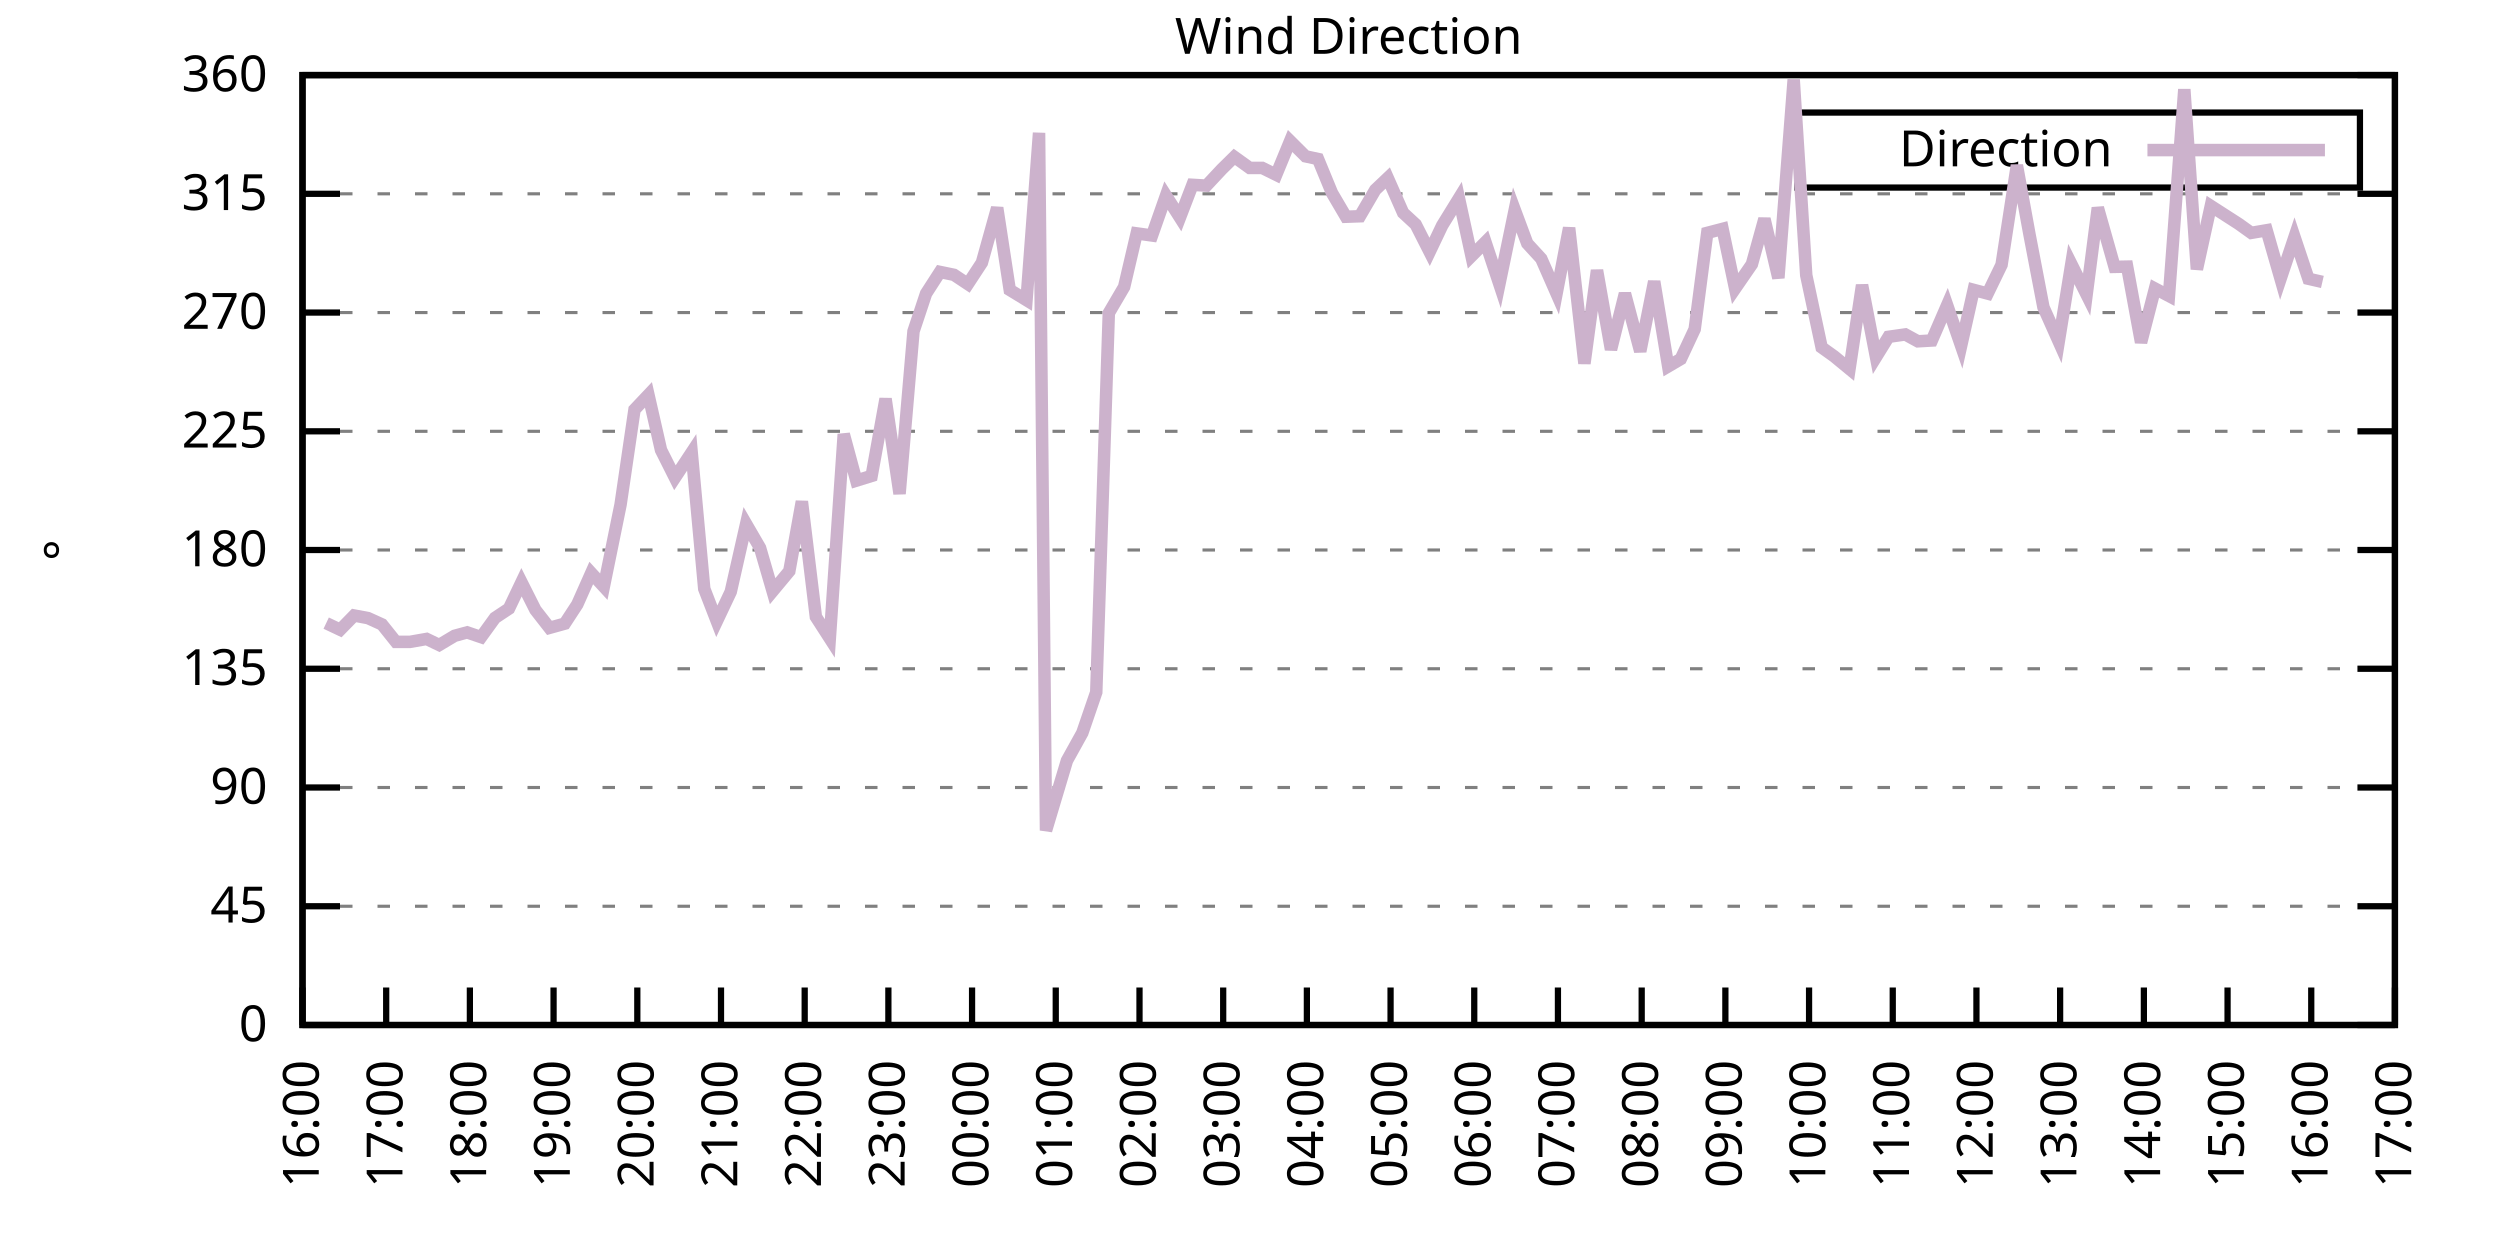
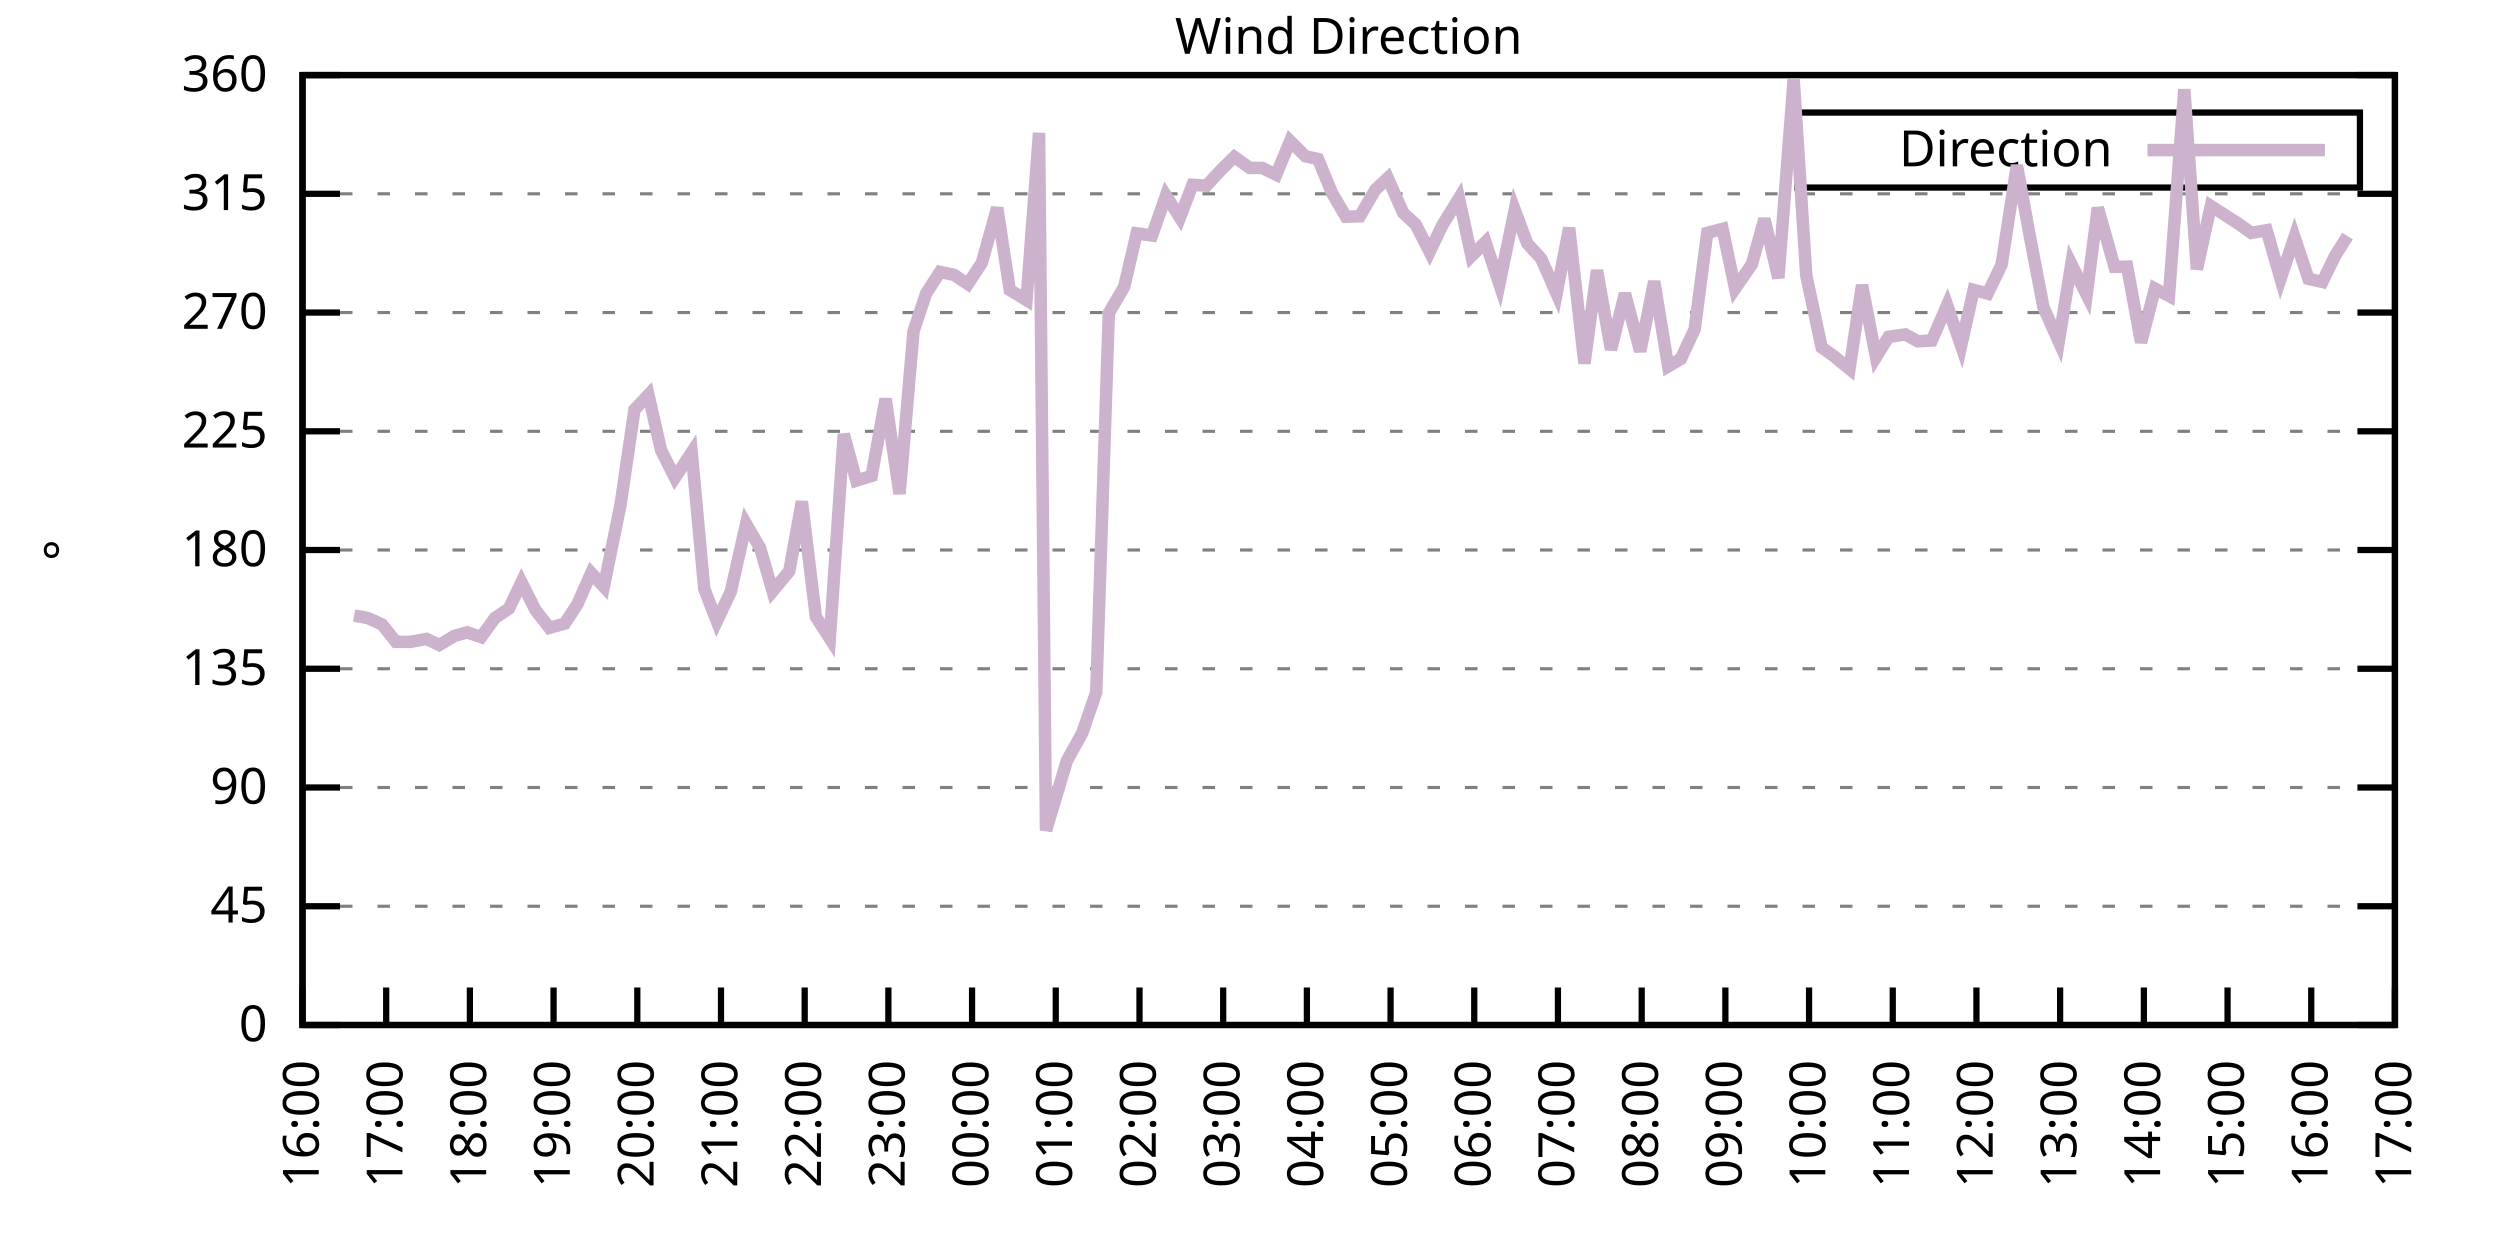
<svg xmlns="http://www.w3.org/2000/svg" xmlns:xlink="http://www.w3.org/1999/xlink" width="400" height="200" viewBox="0 0 400 200">
  <g id="gnuplot_canvas">
    <rect x="0" y="0" width="400" height="200" fill="none" />
    <defs>
      <circle id="gpDot" r="0.5" stroke-width="0.5" stroke="currentColor" />
      <path id="gpPt0" stroke-width="0.333" stroke="currentColor" d="M-1,0 h2 M0,-1 v2" />
      <path id="gpPt1" stroke-width="0.333" stroke="currentColor" d="M-1,-1 L1,1 M1,-1 L-1,1" />
      <path id="gpPt2" stroke-width="0.333" stroke="currentColor" d="M-1,0 L1,0 M0,-1 L0,1 M-1,-1 L1,1 M-1,1 L1,-1" />
      <rect id="gpPt3" stroke-width="0.333" stroke="currentColor" x="-1" y="-1" width="2" height="2" />
      <rect id="gpPt4" stroke-width="0.333" stroke="currentColor" fill="currentColor" x="-1" y="-1" width="2" height="2" />
      <circle id="gpPt5" stroke-width="0.333" stroke="currentColor" cx="0" cy="0" r="1" />
      <use xlink:href="#gpPt5" id="gpPt6" fill="currentColor" stroke="none" />
      <path id="gpPt7" stroke-width="0.333" stroke="currentColor" d="M0,-1.33 L-1.33,0.67 L1.33,0.67 z" />
      <use xlink:href="#gpPt7" id="gpPt8" fill="currentColor" stroke="none" />
      <use xlink:href="#gpPt7" id="gpPt9" stroke="currentColor" transform="rotate(180)" />
      <use xlink:href="#gpPt9" id="gpPt10" fill="currentColor" stroke="none" />
      <use xlink:href="#gpPt3" id="gpPt11" stroke="currentColor" transform="rotate(45)" />
      <use xlink:href="#gpPt11" id="gpPt12" fill="currentColor" stroke="none" />
      <path id="gpPt13" stroke-width="0.333" stroke="currentColor" d="M0,1.330 L1.265,0.411 L0.782,-1.067 L-0.782,-1.076 L-1.265,0.411 z" />
      <use xlink:href="#gpPt13" id="gpPt14" fill="currentColor" stroke="none" />
      <filter id="textbox" filterUnits="objectBoundingBox" x="0" y="0" height="1" width="1">
        <feFlood flood-color="white" flood-opacity="1" result="bgnd" />
        <feComposite in="SourceGraphic" in2="bgnd" operator="atop" />
      </filter>
      <filter id="greybox" filterUnits="objectBoundingBox" x="0" y="0" height="1" width="1">
        <feFlood flood-color="lightgrey" flood-opacity="1" result="grey" />
        <feComposite in="SourceGraphic" in2="grey" operator="atop" />
      </filter>
    </defs>
    <g fill="none" color="white" stroke="currentColor" stroke-width="1.00" stroke-linecap="butt" stroke-linejoin="miter">
</g>
    <g fill="none" color="black" stroke="currentColor" stroke-width="1.00" stroke-linecap="butt" stroke-linejoin="miter">
      <g stroke="none" shape-rendering="crispEdges">
        <polygon fill="rgb(255, 255, 255)" points="48.40,164.00 383.18,164.00 383.18,12.02 48.40,12.02 " />
      </g>
    </g>
    <g fill="none" color="black" stroke="currentColor" stroke-width="1.00" stroke-linecap="butt" stroke-linejoin="miter">
</g>
    <g fill="none" color="black" stroke="black" stroke-width="0.50" stroke-linecap="butt" stroke-linejoin="miter">
</g>
    <g fill="none" color="gray" stroke="currentColor" stroke-width="0.50" stroke-linecap="butt" stroke-linejoin="miter">
      <path stroke="gray" stroke-dasharray="2,4" class="gridline" d="M48.40,164.00 L383.19,164.00  " />
    </g>
    <g fill="none" color="gray" stroke="gray" stroke-width="1.00" stroke-linecap="butt" stroke-linejoin="miter">
</g>
    <g fill="none" color="black" stroke="currentColor" stroke-width="1.00" stroke-linecap="butt" stroke-linejoin="miter">
      <path stroke="black" d="M48.40,164.00 L54.40,164.00 M383.19,164.00 L377.19,164.00  " />
      <g transform="translate(42.80,166.60)" stroke="none" fill="black" font-family="Sans" font-size="8.00" text-anchor="end">
        <text>
          <tspan font-family="Sans"> 0</tspan>
        </text>
      </g>
    </g>
    <g fill="none" color="black" stroke="currentColor" stroke-width="1.00" stroke-linecap="butt" stroke-linejoin="miter">
</g>
    <g fill="none" color="black" stroke="black" stroke-width="0.50" stroke-linecap="butt" stroke-linejoin="miter">
</g>
    <g fill="none" color="gray" stroke="currentColor" stroke-width="0.50" stroke-linecap="butt" stroke-linejoin="miter">
      <path stroke="gray" stroke-dasharray="2,4" class="gridline" d="M48.40,145.00 L383.19,145.00  " />
    </g>
    <g fill="none" color="gray" stroke="gray" stroke-width="1.00" stroke-linecap="butt" stroke-linejoin="miter">
</g>
    <g fill="none" color="black" stroke="currentColor" stroke-width="1.00" stroke-linecap="butt" stroke-linejoin="miter">
      <path stroke="black" d="M48.40,145.00 L54.40,145.00 M383.19,145.00 L377.19,145.00  " />
      <g transform="translate(42.80,147.60)" stroke="none" fill="black" font-family="Sans" font-size="8.00" text-anchor="end">
        <text>
          <tspan font-family="Sans"> 45</tspan>
        </text>
      </g>
    </g>
    <g fill="none" color="black" stroke="currentColor" stroke-width="1.00" stroke-linecap="butt" stroke-linejoin="miter">
</g>
    <g fill="none" color="black" stroke="black" stroke-width="0.50" stroke-linecap="butt" stroke-linejoin="miter">
</g>
    <g fill="none" color="gray" stroke="currentColor" stroke-width="0.50" stroke-linecap="butt" stroke-linejoin="miter">
      <path stroke="gray" stroke-dasharray="2,4" class="gridline" d="M48.40,126.00 L383.19,126.00  " />
    </g>
    <g fill="none" color="gray" stroke="gray" stroke-width="1.00" stroke-linecap="butt" stroke-linejoin="miter">
</g>
    <g fill="none" color="black" stroke="currentColor" stroke-width="1.00" stroke-linecap="butt" stroke-linejoin="miter">
      <path stroke="black" d="M48.40,126.00 L54.40,126.00 M383.19,126.00 L377.19,126.00  " />
      <g transform="translate(42.80,128.60)" stroke="none" fill="black" font-family="Sans" font-size="8.00" text-anchor="end">
        <text>
          <tspan font-family="Sans"> 90</tspan>
        </text>
      </g>
    </g>
    <g fill="none" color="black" stroke="currentColor" stroke-width="1.00" stroke-linecap="butt" stroke-linejoin="miter">
</g>
    <g fill="none" color="black" stroke="black" stroke-width="0.50" stroke-linecap="butt" stroke-linejoin="miter">
</g>
    <g fill="none" color="gray" stroke="currentColor" stroke-width="0.50" stroke-linecap="butt" stroke-linejoin="miter">
      <path stroke="gray" stroke-dasharray="2,4" class="gridline" d="M48.40,107.00 L383.19,107.00  " />
    </g>
    <g fill="none" color="gray" stroke="gray" stroke-width="1.00" stroke-linecap="butt" stroke-linejoin="miter">
</g>
    <g fill="none" color="black" stroke="currentColor" stroke-width="1.00" stroke-linecap="butt" stroke-linejoin="miter">
      <path stroke="black" d="M48.40,107.00 L54.40,107.00 M383.19,107.00 L377.19,107.00  " />
      <g transform="translate(42.80,109.60)" stroke="none" fill="black" font-family="Sans" font-size="8.00" text-anchor="end">
        <text>
          <tspan font-family="Sans"> 135</tspan>
        </text>
      </g>
    </g>
    <g fill="none" color="black" stroke="currentColor" stroke-width="1.00" stroke-linecap="butt" stroke-linejoin="miter">
</g>
    <g fill="none" color="black" stroke="black" stroke-width="0.50" stroke-linecap="butt" stroke-linejoin="miter">
</g>
    <g fill="none" color="gray" stroke="currentColor" stroke-width="0.50" stroke-linecap="butt" stroke-linejoin="miter">
      <path stroke="gray" stroke-dasharray="2,4" class="gridline" d="M48.40,88.00 L383.19,88.00  " />
    </g>
    <g fill="none" color="gray" stroke="gray" stroke-width="1.00" stroke-linecap="butt" stroke-linejoin="miter">
</g>
    <g fill="none" color="black" stroke="currentColor" stroke-width="1.00" stroke-linecap="butt" stroke-linejoin="miter">
      <path stroke="black" d="M48.40,88.00 L54.40,88.00 M383.19,88.00 L377.19,88.00  " />
      <g transform="translate(42.80,90.60)" stroke="none" fill="black" font-family="Sans" font-size="8.00" text-anchor="end">
        <text>
          <tspan font-family="Sans"> 180</tspan>
        </text>
      </g>
    </g>
    <g fill="none" color="black" stroke="currentColor" stroke-width="1.00" stroke-linecap="butt" stroke-linejoin="miter">
</g>
    <g fill="none" color="black" stroke="black" stroke-width="0.50" stroke-linecap="butt" stroke-linejoin="miter">
</g>
    <g fill="none" color="gray" stroke="currentColor" stroke-width="0.50" stroke-linecap="butt" stroke-linejoin="miter">
      <path stroke="gray" stroke-dasharray="2,4" class="gridline" d="M48.40,69.01 L383.19,69.01  " />
    </g>
    <g fill="none" color="gray" stroke="gray" stroke-width="1.00" stroke-linecap="butt" stroke-linejoin="miter">
</g>
    <g fill="none" color="black" stroke="currentColor" stroke-width="1.00" stroke-linecap="butt" stroke-linejoin="miter">
      <path stroke="black" d="M48.40,69.01 L54.40,69.01 M383.19,69.01 L377.19,69.01  " />
      <g transform="translate(42.80,71.61)" stroke="none" fill="black" font-family="Sans" font-size="8.00" text-anchor="end">
        <text>
          <tspan font-family="Sans"> 225</tspan>
        </text>
      </g>
    </g>
    <g fill="none" color="black" stroke="currentColor" stroke-width="1.00" stroke-linecap="butt" stroke-linejoin="miter">
</g>
    <g fill="none" color="black" stroke="black" stroke-width="0.50" stroke-linecap="butt" stroke-linejoin="miter">
</g>
    <g fill="none" color="gray" stroke="currentColor" stroke-width="0.50" stroke-linecap="butt" stroke-linejoin="miter">
      <path stroke="gray" stroke-dasharray="2,4" class="gridline" d="M48.40,50.01 L383.19,50.01  " />
    </g>
    <g fill="none" color="gray" stroke="gray" stroke-width="1.00" stroke-linecap="butt" stroke-linejoin="miter">
</g>
    <g fill="none" color="black" stroke="currentColor" stroke-width="1.00" stroke-linecap="butt" stroke-linejoin="miter">
      <path stroke="black" d="M48.40,50.01 L54.40,50.01 M383.19,50.01 L377.19,50.01  " />
      <g transform="translate(42.80,52.61)" stroke="none" fill="black" font-family="Sans" font-size="8.00" text-anchor="end">
        <text>
          <tspan font-family="Sans"> 270</tspan>
        </text>
      </g>
    </g>
    <g fill="none" color="black" stroke="currentColor" stroke-width="1.00" stroke-linecap="butt" stroke-linejoin="miter">
</g>
    <g fill="none" color="black" stroke="black" stroke-width="0.50" stroke-linecap="butt" stroke-linejoin="miter">
</g>
    <g fill="none" color="gray" stroke="currentColor" stroke-width="0.50" stroke-linecap="butt" stroke-linejoin="miter">
      <path stroke="gray" stroke-dasharray="2,4" class="gridline" d="M48.40,31.01 L383.19,31.01  " />
    </g>
    <g fill="none" color="gray" stroke="gray" stroke-width="1.00" stroke-linecap="butt" stroke-linejoin="miter">
</g>
    <g fill="none" color="black" stroke="currentColor" stroke-width="1.00" stroke-linecap="butt" stroke-linejoin="miter">
      <path stroke="black" d="M48.40,31.01 L54.40,31.01 M383.19,31.01 L377.19,31.01  " />
      <g transform="translate(42.80,33.61)" stroke="none" fill="black" font-family="Sans" font-size="8.00" text-anchor="end">
        <text>
          <tspan font-family="Sans"> 315</tspan>
        </text>
      </g>
    </g>
    <g fill="none" color="black" stroke="currentColor" stroke-width="1.00" stroke-linecap="butt" stroke-linejoin="miter">
</g>
    <g fill="none" color="black" stroke="black" stroke-width="0.50" stroke-linecap="butt" stroke-linejoin="miter">
</g>
    <g fill="none" color="gray" stroke="currentColor" stroke-width="0.50" stroke-linecap="butt" stroke-linejoin="miter">
      <path stroke="gray" stroke-dasharray="2,4" class="gridline" d="M48.40,12.01 L383.19,12.01  " />
    </g>
    <g fill="none" color="gray" stroke="gray" stroke-width="1.00" stroke-linecap="butt" stroke-linejoin="miter">
</g>
    <g fill="none" color="black" stroke="currentColor" stroke-width="1.00" stroke-linecap="butt" stroke-linejoin="miter">
      <path stroke="black" d="M48.40,12.01 L54.40,12.01 M383.19,12.01 L377.19,12.01  " />
      <g transform="translate(42.80,14.61)" stroke="none" fill="black" font-family="Sans" font-size="8.00" text-anchor="end">
        <text>
          <tspan font-family="Sans"> 360</tspan>
        </text>
      </g>
    </g>
    <g fill="none" color="black" stroke="currentColor" stroke-width="1.00" stroke-linecap="butt" stroke-linejoin="miter">
      <path stroke="black" d="M48.40,164.00 L48.40,158.00  " />
      <g transform="translate(51.00,169.60) rotate(270.00)" stroke="none" fill="black" font-family="Sans" font-size="8.00" text-anchor="end">
        <text>
          <tspan font-family="Sans">16:00</tspan>
        </text>
      </g>
    </g>
    <g fill="none" color="black" stroke="currentColor" stroke-width="1.00" stroke-linecap="butt" stroke-linejoin="miter">
      <path stroke="black" d="M61.79,164.00 L61.79,158.00  " />
      <g transform="translate(64.39,169.60) rotate(270.00)" stroke="none" fill="black" font-family="Sans" font-size="8.00" text-anchor="end">
        <text>
          <tspan font-family="Sans">17:00</tspan>
        </text>
      </g>
    </g>
    <g fill="none" color="black" stroke="currentColor" stroke-width="1.00" stroke-linecap="butt" stroke-linejoin="miter">
      <path stroke="black" d="M75.18,164.00 L75.18,158.00  " />
      <g transform="translate(77.78,169.60) rotate(270.00)" stroke="none" fill="black" font-family="Sans" font-size="8.00" text-anchor="end">
        <text>
          <tspan font-family="Sans">18:00</tspan>
        </text>
      </g>
    </g>
    <g fill="none" color="black" stroke="currentColor" stroke-width="1.00" stroke-linecap="butt" stroke-linejoin="miter">
      <path stroke="black" d="M88.57,164.00 L88.57,158.00  " />
      <g transform="translate(91.17,169.60) rotate(270.00)" stroke="none" fill="black" font-family="Sans" font-size="8.00" text-anchor="end">
        <text>
          <tspan font-family="Sans">19:00</tspan>
        </text>
      </g>
    </g>
    <g fill="none" color="black" stroke="currentColor" stroke-width="1.00" stroke-linecap="butt" stroke-linejoin="miter">
      <path stroke="black" d="M101.97,164.00 L101.97,158.00  " />
      <g transform="translate(104.57,169.60) rotate(270.00)" stroke="none" fill="black" font-family="Sans" font-size="8.00" text-anchor="end">
        <text>
          <tspan font-family="Sans">20:00</tspan>
        </text>
      </g>
    </g>
    <g fill="none" color="black" stroke="currentColor" stroke-width="1.00" stroke-linecap="butt" stroke-linejoin="miter">
      <path stroke="black" d="M115.36,164.00 L115.36,158.00  " />
      <g transform="translate(117.96,169.60) rotate(270.00)" stroke="none" fill="black" font-family="Sans" font-size="8.00" text-anchor="end">
        <text>
          <tspan font-family="Sans">21:00</tspan>
        </text>
      </g>
    </g>
    <g fill="none" color="black" stroke="currentColor" stroke-width="1.00" stroke-linecap="butt" stroke-linejoin="miter">
      <path stroke="black" d="M128.75,164.00 L128.75,158.00  " />
      <g transform="translate(131.35,169.60) rotate(270.00)" stroke="none" fill="black" font-family="Sans" font-size="8.00" text-anchor="end">
        <text>
          <tspan font-family="Sans">22:00</tspan>
        </text>
      </g>
    </g>
    <g fill="none" color="black" stroke="currentColor" stroke-width="1.00" stroke-linecap="butt" stroke-linejoin="miter">
      <path stroke="black" d="M142.14,164.00 L142.14,158.00  " />
      <g transform="translate(144.74,169.60) rotate(270.00)" stroke="none" fill="black" font-family="Sans" font-size="8.00" text-anchor="end">
        <text>
          <tspan font-family="Sans">23:00</tspan>
        </text>
      </g>
    </g>
    <g fill="none" color="black" stroke="currentColor" stroke-width="1.00" stroke-linecap="butt" stroke-linejoin="miter">
      <path stroke="black" d="M155.53,164.00 L155.53,158.00  " />
      <g transform="translate(158.13,169.60) rotate(270.00)" stroke="none" fill="black" font-family="Sans" font-size="8.00" text-anchor="end">
        <text>
          <tspan font-family="Sans">00:00</tspan>
        </text>
      </g>
    </g>
    <g fill="none" color="black" stroke="currentColor" stroke-width="1.00" stroke-linecap="butt" stroke-linejoin="miter">
      <path stroke="black" d="M168.92,164.00 L168.92,158.00  " />
      <g transform="translate(171.52,169.60) rotate(270.00)" stroke="none" fill="black" font-family="Sans" font-size="8.00" text-anchor="end">
        <text>
          <tspan font-family="Sans">01:00</tspan>
        </text>
      </g>
    </g>
    <g fill="none" color="black" stroke="currentColor" stroke-width="1.00" stroke-linecap="butt" stroke-linejoin="miter">
      <path stroke="black" d="M182.32,164.00 L182.32,158.00  " />
      <g transform="translate(184.92,169.60) rotate(270.00)" stroke="none" fill="black" font-family="Sans" font-size="8.00" text-anchor="end">
        <text>
          <tspan font-family="Sans">02:00</tspan>
        </text>
      </g>
    </g>
    <g fill="none" color="black" stroke="currentColor" stroke-width="1.00" stroke-linecap="butt" stroke-linejoin="miter">
      <path stroke="black" d="M195.71,164.00 L195.71,158.00  " />
      <g transform="translate(198.31,169.60) rotate(270.00)" stroke="none" fill="black" font-family="Sans" font-size="8.00" text-anchor="end">
        <text>
          <tspan font-family="Sans">03:00</tspan>
        </text>
      </g>
    </g>
    <g fill="none" color="black" stroke="currentColor" stroke-width="1.00" stroke-linecap="butt" stroke-linejoin="miter">
      <path stroke="black" d="M209.10,164.00 L209.10,158.00  " />
      <g transform="translate(211.70,169.60) rotate(270.00)" stroke="none" fill="black" font-family="Sans" font-size="8.00" text-anchor="end">
        <text>
          <tspan font-family="Sans">04:00</tspan>
        </text>
      </g>
    </g>
    <g fill="none" color="black" stroke="currentColor" stroke-width="1.00" stroke-linecap="butt" stroke-linejoin="miter">
      <path stroke="black" d="M222.49,164.00 L222.49,158.00  " />
      <g transform="translate(225.09,169.60) rotate(270.00)" stroke="none" fill="black" font-family="Sans" font-size="8.00" text-anchor="end">
        <text>
          <tspan font-family="Sans">05:00</tspan>
        </text>
      </g>
    </g>
    <g fill="none" color="black" stroke="currentColor" stroke-width="1.00" stroke-linecap="butt" stroke-linejoin="miter">
      <path stroke="black" d="M235.88,164.00 L235.88,158.00  " />
      <g transform="translate(238.48,169.60) rotate(270.00)" stroke="none" fill="black" font-family="Sans" font-size="8.00" text-anchor="end">
        <text>
          <tspan font-family="Sans">06:00</tspan>
        </text>
      </g>
    </g>
    <g fill="none" color="black" stroke="currentColor" stroke-width="1.00" stroke-linecap="butt" stroke-linejoin="miter">
      <path stroke="black" d="M249.27,164.00 L249.27,158.00  " />
      <g transform="translate(251.87,169.60) rotate(270.00)" stroke="none" fill="black" font-family="Sans" font-size="8.00" text-anchor="end">
        <text>
          <tspan font-family="Sans">07:00</tspan>
        </text>
      </g>
    </g>
    <g fill="none" color="black" stroke="currentColor" stroke-width="1.00" stroke-linecap="butt" stroke-linejoin="miter">
      <path stroke="black" d="M262.67,164.00 L262.67,158.00  " />
      <g transform="translate(265.27,169.60) rotate(270.00)" stroke="none" fill="black" font-family="Sans" font-size="8.00" text-anchor="end">
        <text>
          <tspan font-family="Sans">08:00</tspan>
        </text>
      </g>
    </g>
    <g fill="none" color="black" stroke="currentColor" stroke-width="1.00" stroke-linecap="butt" stroke-linejoin="miter">
      <path stroke="black" d="M276.06,164.00 L276.06,158.00  " />
      <g transform="translate(278.66,169.60) rotate(270.00)" stroke="none" fill="black" font-family="Sans" font-size="8.00" text-anchor="end">
        <text>
          <tspan font-family="Sans">09:00</tspan>
        </text>
      </g>
    </g>
    <g fill="none" color="black" stroke="currentColor" stroke-width="1.00" stroke-linecap="butt" stroke-linejoin="miter">
      <path stroke="black" d="M289.45,164.00 L289.45,158.00  " />
      <g transform="translate(292.05,169.60) rotate(270.00)" stroke="none" fill="black" font-family="Sans" font-size="8.00" text-anchor="end">
        <text>
          <tspan font-family="Sans">10:00</tspan>
        </text>
      </g>
    </g>
    <g fill="none" color="black" stroke="currentColor" stroke-width="1.00" stroke-linecap="butt" stroke-linejoin="miter">
      <path stroke="black" d="M302.84,164.00 L302.84,158.00  " />
      <g transform="translate(305.44,169.60) rotate(270.00)" stroke="none" fill="black" font-family="Sans" font-size="8.00" text-anchor="end">
        <text>
          <tspan font-family="Sans">11:00</tspan>
        </text>
      </g>
    </g>
    <g fill="none" color="black" stroke="currentColor" stroke-width="1.00" stroke-linecap="butt" stroke-linejoin="miter">
      <path stroke="black" d="M316.23,164.00 L316.23,158.00  " />
      <g transform="translate(318.83,169.60) rotate(270.00)" stroke="none" fill="black" font-family="Sans" font-size="8.00" text-anchor="end">
        <text>
          <tspan font-family="Sans">12:00</tspan>
        </text>
      </g>
    </g>
    <g fill="none" color="black" stroke="currentColor" stroke-width="1.00" stroke-linecap="butt" stroke-linejoin="miter">
      <path stroke="black" d="M329.62,164.00 L329.62,158.00  " />
      <g transform="translate(332.22,169.60) rotate(270.00)" stroke="none" fill="black" font-family="Sans" font-size="8.00" text-anchor="end">
        <text>
          <tspan font-family="Sans">13:00</tspan>
        </text>
      </g>
    </g>
    <g fill="none" color="black" stroke="currentColor" stroke-width="1.00" stroke-linecap="butt" stroke-linejoin="miter">
      <path stroke="black" d="M343.02,164.00 L343.02,158.00  " />
      <g transform="translate(345.62,169.60) rotate(270.00)" stroke="none" fill="black" font-family="Sans" font-size="8.00" text-anchor="end">
        <text>
          <tspan font-family="Sans">14:00</tspan>
        </text>
      </g>
    </g>
    <g fill="none" color="black" stroke="currentColor" stroke-width="1.00" stroke-linecap="butt" stroke-linejoin="miter">
      <path stroke="black" d="M356.41,164.00 L356.41,158.00  " />
      <g transform="translate(359.01,169.60) rotate(270.00)" stroke="none" fill="black" font-family="Sans" font-size="8.00" text-anchor="end">
        <text>
          <tspan font-family="Sans">15:00</tspan>
        </text>
      </g>
    </g>
    <g fill="none" color="black" stroke="currentColor" stroke-width="1.00" stroke-linecap="butt" stroke-linejoin="miter">
      <path stroke="black" d="M369.80,164.00 L369.80,158.00  " />
      <g transform="translate(372.40,169.60) rotate(270.00)" stroke="none" fill="black" font-family="Sans" font-size="8.00" text-anchor="end">
        <text>
          <tspan font-family="Sans">16:00</tspan>
        </text>
      </g>
    </g>
    <g fill="none" color="black" stroke="currentColor" stroke-width="1.00" stroke-linecap="butt" stroke-linejoin="miter">
      <path stroke="black" d="M383.19,164.00 L383.19,158.00  " />
      <g transform="translate(385.79,169.60) rotate(270.00)" stroke="none" fill="black" font-family="Sans" font-size="8.00" text-anchor="end">
        <text>
          <tspan font-family="Sans">17:00</tspan>
        </text>
      </g>
    </g>
    <g fill="none" color="black" stroke="currentColor" stroke-width="1.00" stroke-linecap="butt" stroke-linejoin="miter">
</g>
    <g fill="none" color="black" stroke="currentColor" stroke-width="1.00" stroke-linecap="butt" stroke-linejoin="miter">
      <path stroke="black" d="M48.40,12.01 L48.40,164.00 L383.19,164.00 L383.19,12.01 L48.40,12.01 Z  " />
    </g>
    <g fill="none" color="black" stroke="currentColor" stroke-width="1.00" stroke-linecap="butt" stroke-linejoin="miter">
</g>
    <g fill="none" color="black" stroke="currentColor" stroke-width="1.00" stroke-linecap="butt" stroke-linejoin="miter">
      <path stroke="black" d="M287.59,30.01 L287.59,18.01 L377.59,18.01 L377.59,30.01 L287.59,30.01 Z  " />
    </g>
    <g id="Wind_direction_plot_1">
      <g fill="none" color="white" stroke="black" stroke-width="2.00" stroke-linecap="butt" stroke-linejoin="miter">
</g>
      <g fill="none" color="black" stroke="currentColor" stroke-width="2.00" stroke-linecap="butt" stroke-linejoin="miter">
        <g transform="translate(337.99,26.61)" stroke="none" fill="black" font-family="Sans" font-size="8.00" text-anchor="end">
          <text>
            <tspan font-family="Sans">Direction</tspan>
          </text>
        </g>
      </g>
      <g fill="none" color="black" stroke="currentColor" stroke-width="2.00" stroke-linecap="butt" stroke-linejoin="miter">
-         <path stroke="rgb(204, 178, 204)" d="M343.59,24.01 L371.99,24.01 M52.19,99.70 L54.43,100.76 L56.66,98.48 L58.89,98.90 L61.12,99.91 L63.35,102.70   L65.59,102.70 L68.26,102.23 L70.27,103.20 L72.73,101.73 L74.74,101.18 L76.97,101.94 L79.20,98.86 L81.43,97.38   L83.44,93.16 L85.67,97.59 L87.91,100.46 L90.36,99.78 L92.37,96.70 L94.60,91.68 L96.61,93.87 L99.29,80.74   L101.52,65.54 L103.75,63.18 L105.76,72.00 L107.99,76.44 L110.67,72.38 L112.68,94.21 L114.69,99.40 L116.92,94.68   L119.38,83.83 L121.61,87.67 L123.62,94.59 L126.29,91.38 L128.30,80.24 L130.54,98.69 L132.77,102.15 L135.00,69.47   L137.01,76.90 L139.46,76.14 L141.69,63.81 L143.93,79.01 L146.16,53.01 L148.17,46.97 L150.40,43.51 L152.63,43.97   L154.86,45.45 L157.10,42.03 L159.55,33.25 L161.56,46.38 L164.24,48.02 L166.25,21.26 L167.36,132.88 L170.71,121.70   L173.17,117.26 L175.40,110.76 L177.41,50.09 L179.86,45.91 L181.87,37.34 L184.32,37.68 L186.56,31.30 L188.79,34.81   L190.80,29.57 L193.03,29.70 L195.48,27.08 L197.49,25.10 L199.95,26.87 L201.96,26.87 L204.19,27.97 L206.42,22.56   L208.88,25.01 L210.88,25.44 L213.12,30.88 L215.35,34.68 L217.58,34.60 L220.04,30.38 L222.04,28.48 L224.50,34.05   L226.51,35.91 L228.74,40.30 L230.75,36.08 L233.43,31.73 L235.44,40.97 L237.67,38.73 L239.90,45.45 L242.36,33.58   L244.36,38.95 L246.60,41.39 L249.05,46.97 L251.06,36.46 L253.51,58.16 L255.52,43.25 L257.76,55.92 L259.99,46.97   L262.44,56.21 L264.67,45.03 L266.91,58.62 L268.92,57.44 L271.15,52.67 L273.16,37.26 L275.61,36.62 L277.62,46.17   L280.30,42.28 L282.31,35.02 L284.54,44.48 L286.99,12.73 L289.00,44.05 L291.46,55.58 L293.47,57.02 L295.92,59.04   L297.93,45.62 L300.16,57.14 L302.17,53.89 L304.85,53.51 L306.86,54.61 L309.09,54.48 L311.54,48.83 L313.78,55.33   L315.79,46.38 L318.02,46.97 L320.25,42.37 L322.70,26.45 L324.71,37.47 L326.95,49.16 L329.40,54.65 L331.41,42.24   L333.86,47.14 L335.65,33.25 L338.33,42.70 L340.34,42.66 L342.57,54.78 L344.80,46.17 L347.03,47.35 L349.49,14.29   L351.50,43.08 L353.73,32.95 L358.19,35.82 L360.20,37.26 L362.66,36.84 L364.89,44.60 L367.12,37.93 L369.35,44.60   L371.58,45.11  " />
+         <path stroke="rgb(204, 178, 204)" d="M343.59,24.01 L371.99,24.01 M56.66,98.48 L58.89,98.90 L61.12,99.91 L63.35,102.70 L65.59,102.70 L68.26,102.23   L70.27,103.20 L72.73,101.73 L74.74,101.18 L76.97,101.94 L79.20,98.86 L81.43,97.38 L83.44,93.16 L85.67,97.59   L87.91,100.46 L90.36,99.78 L92.37,96.70 L94.60,91.68 L96.61,93.87 L99.29,80.74 L101.52,65.54 L103.75,63.18   L105.76,72.00 L107.99,76.44 L110.67,72.38 L112.68,94.21 L114.69,99.40 L116.92,94.68 L119.38,83.83 L121.61,87.67   L123.62,94.59 L126.29,91.38 L128.30,80.24 L130.54,98.69 L132.77,102.15 L135.00,69.47 L137.01,76.90 L139.46,76.14   L141.69,63.81 L143.93,79.01 L146.16,53.01 L148.17,46.97 L150.40,43.51 L152.63,43.97 L154.86,45.45 L157.10,42.03   L159.55,33.25 L161.56,46.38 L164.24,48.02 L166.25,21.26 L167.36,132.88 L170.71,121.70 L173.17,117.26 L175.40,110.76   L177.41,50.09 L179.86,45.91 L181.87,37.34 L184.32,37.68 L186.56,31.30 L188.79,34.81 L190.80,29.57 L193.03,29.70   L195.48,27.08 L197.49,25.10 L199.95,26.87 L201.96,26.87 L204.19,27.97 L206.42,22.56 L208.88,25.01 L210.88,25.44   L213.12,30.88 L215.35,34.68 L217.58,34.60 L220.04,30.38 L222.04,28.48 L224.50,34.05 L226.51,35.91 L228.74,40.30   L230.75,36.08 L233.43,31.73 L235.44,40.97 L237.67,38.73 L239.90,45.45 L242.36,33.58 L244.36,38.95 L246.60,41.39   L249.05,46.97 L251.06,36.46 L253.51,58.16 L255.52,43.25 L257.76,55.92 L259.99,46.97 L262.44,56.21 L264.67,45.03   L266.91,58.62 L268.92,57.44 L271.15,52.67 L273.16,37.26 L275.61,36.62 L277.62,46.17 L280.30,42.28 L282.31,35.02   L284.54,44.48 L286.99,12.73 L289.00,44.05 L291.46,55.58 L293.47,57.02 L295.92,59.04 L297.93,45.62 L300.16,57.14   L302.17,53.89 L304.85,53.51 L306.86,54.61 L309.09,54.48 L311.54,48.83 L313.78,55.33 L315.79,46.38 L318.02,46.97   L320.25,42.37 L322.70,26.45 L324.71,37.47 L326.95,49.16 L329.40,54.65 L331.41,42.24 L333.86,47.14 L335.65,33.25   L338.33,42.70 L340.34,42.66 L342.57,54.78 L344.80,46.17 L347.03,47.35 L349.49,14.29 L351.50,43.08 L353.73,32.95   L358.19,35.82 L360.20,37.26 L362.66,36.84 L364.89,44.60 L367.12,37.93 L369.35,44.60 L371.58,45.11 L373.59,40.97   L375.60,37.76  " />
      </g>
    </g>
    <g fill="none" color="black" stroke="currentColor" stroke-width="2.00" stroke-linecap="butt" stroke-linejoin="miter">
</g>
    <g fill="none" color="black" stroke="black" stroke-width="1.00" stroke-linecap="butt" stroke-linejoin="miter">
</g>
    <g fill="none" color="black" stroke="currentColor" stroke-width="1.00" stroke-linecap="butt" stroke-linejoin="miter">
      <path stroke="black" d="M48.40,12.01 L48.40,164.00 L383.19,164.00 L383.19,12.01 L48.40,12.01 Z  " />
      <g transform="translate(12.80,88.01) rotate(270.00)" stroke="none" fill="black" font-family="Sans" font-size="8.00" text-anchor="middle">
        <text>
          <tspan font-family="Sans">°</tspan>
        </text>
      </g>
    </g>
    <g fill="none" color="black" stroke="currentColor" stroke-width="1.00" stroke-linecap="butt" stroke-linejoin="miter">
</g>
    <g fill="none" color="black" stroke="currentColor" stroke-width="1.00" stroke-linecap="butt" stroke-linejoin="miter">
      <g transform="translate(215.79,8.61)" stroke="none" fill="black" font-family="Sans" font-size="8.00" text-anchor="middle">
        <text>
          <tspan font-family="Sans">Wind Direction</tspan>
        </text>
      </g>
    </g>
    <g fill="none" color="black" stroke="currentColor" stroke-width="1.00" stroke-linecap="butt" stroke-linejoin="miter">
</g>
  </g>
</svg>
